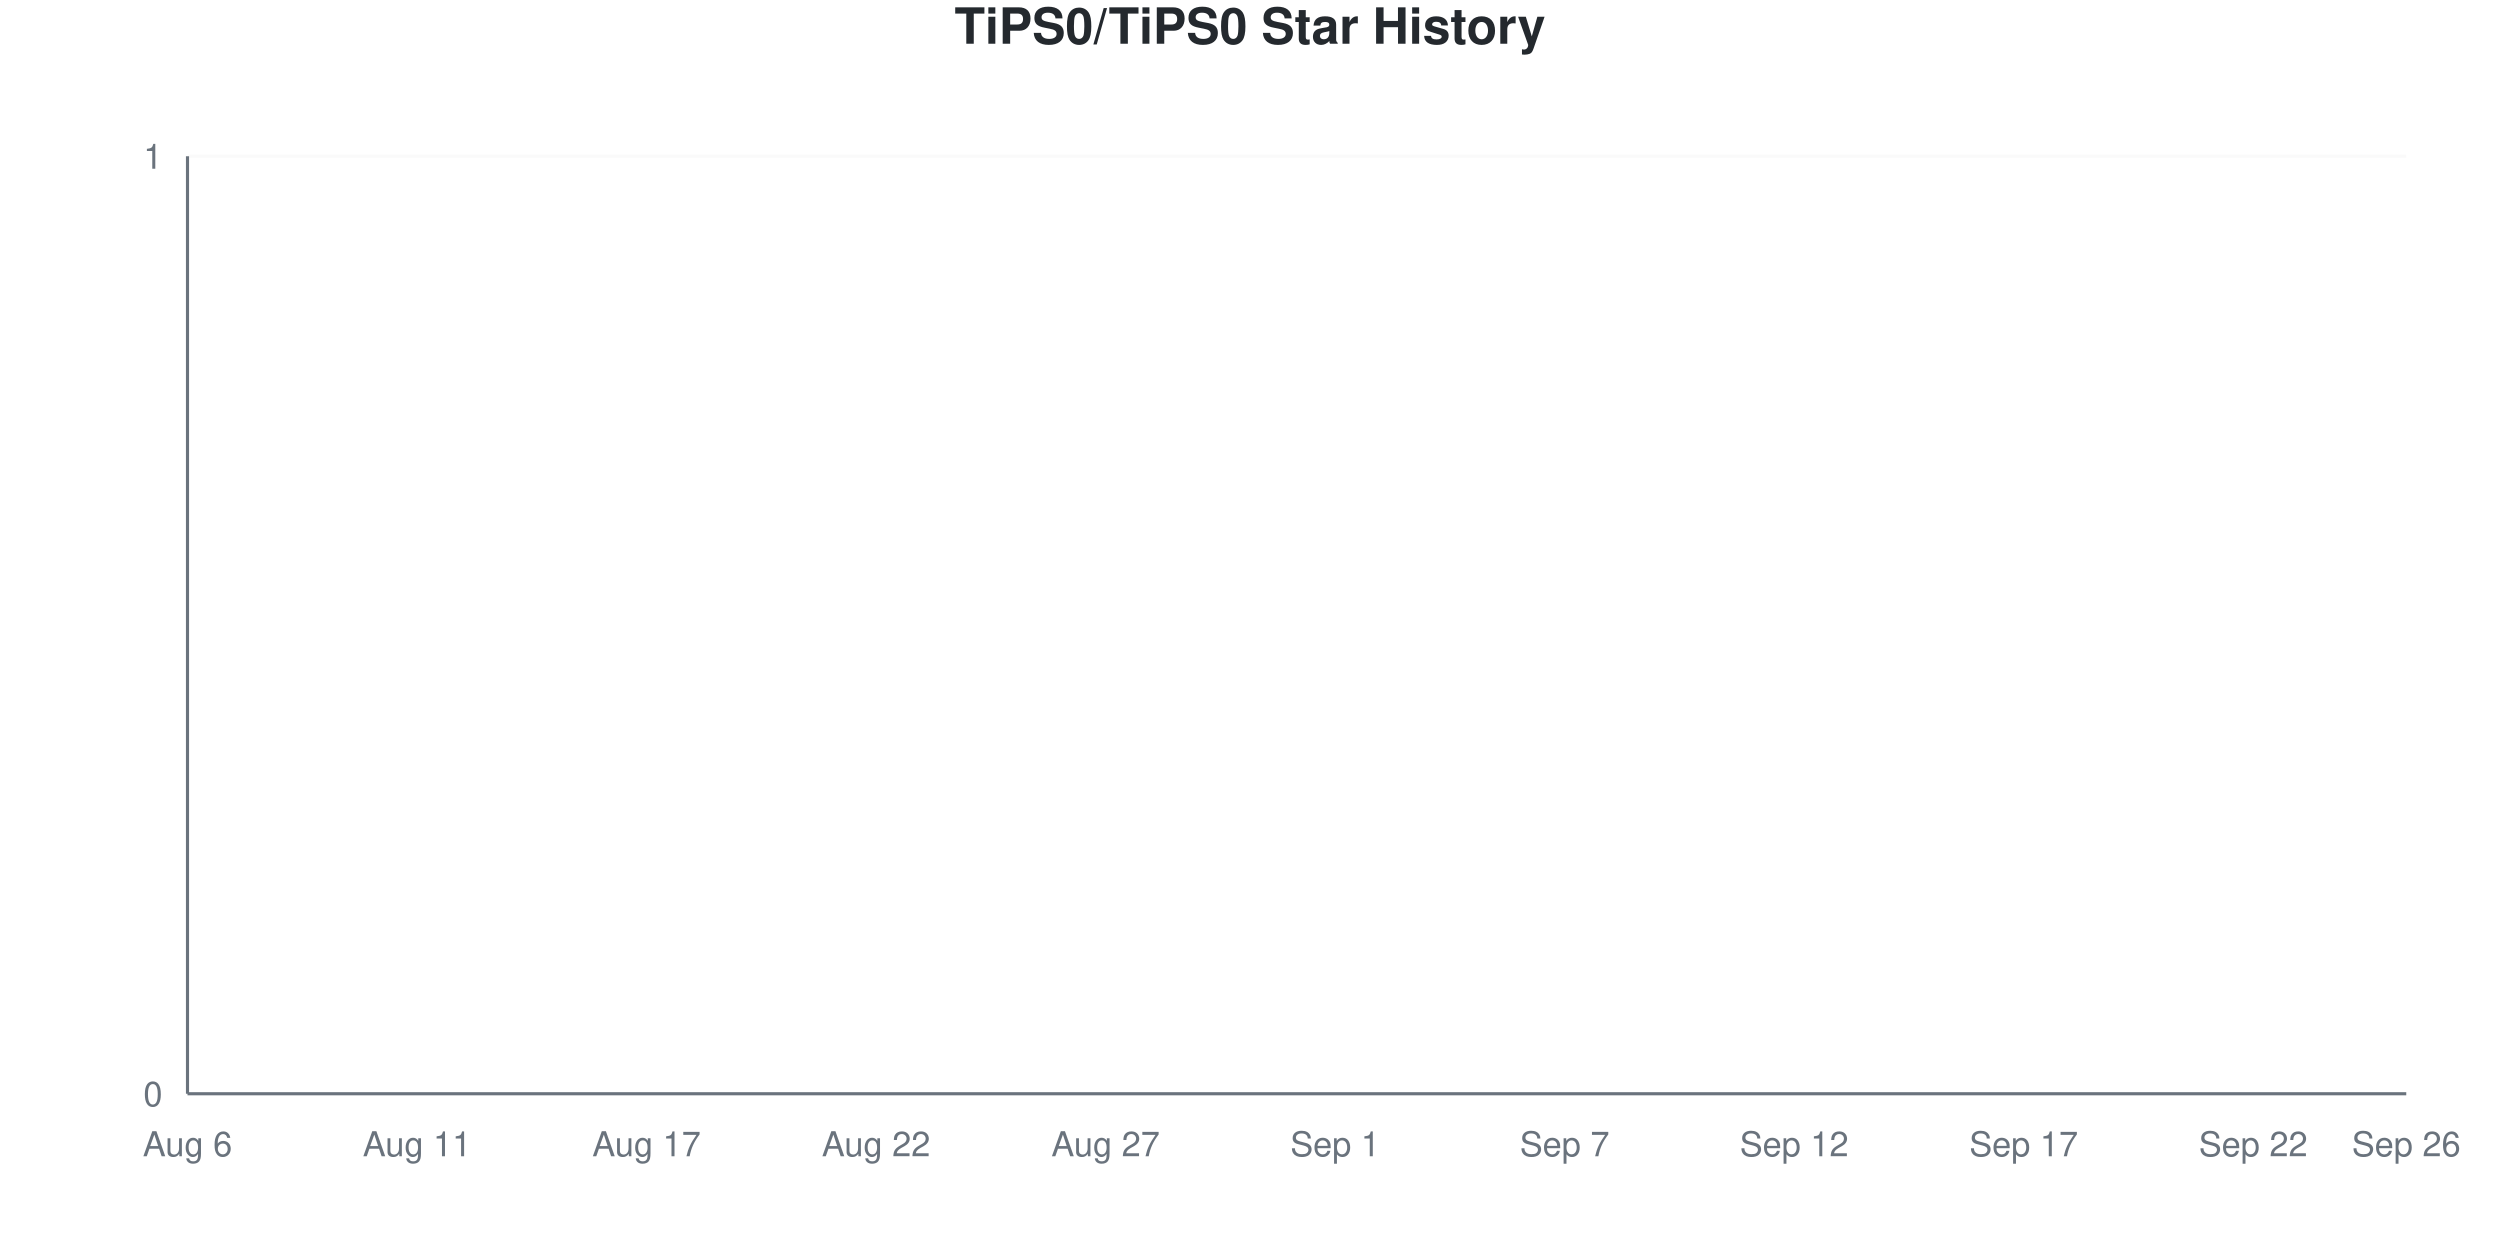
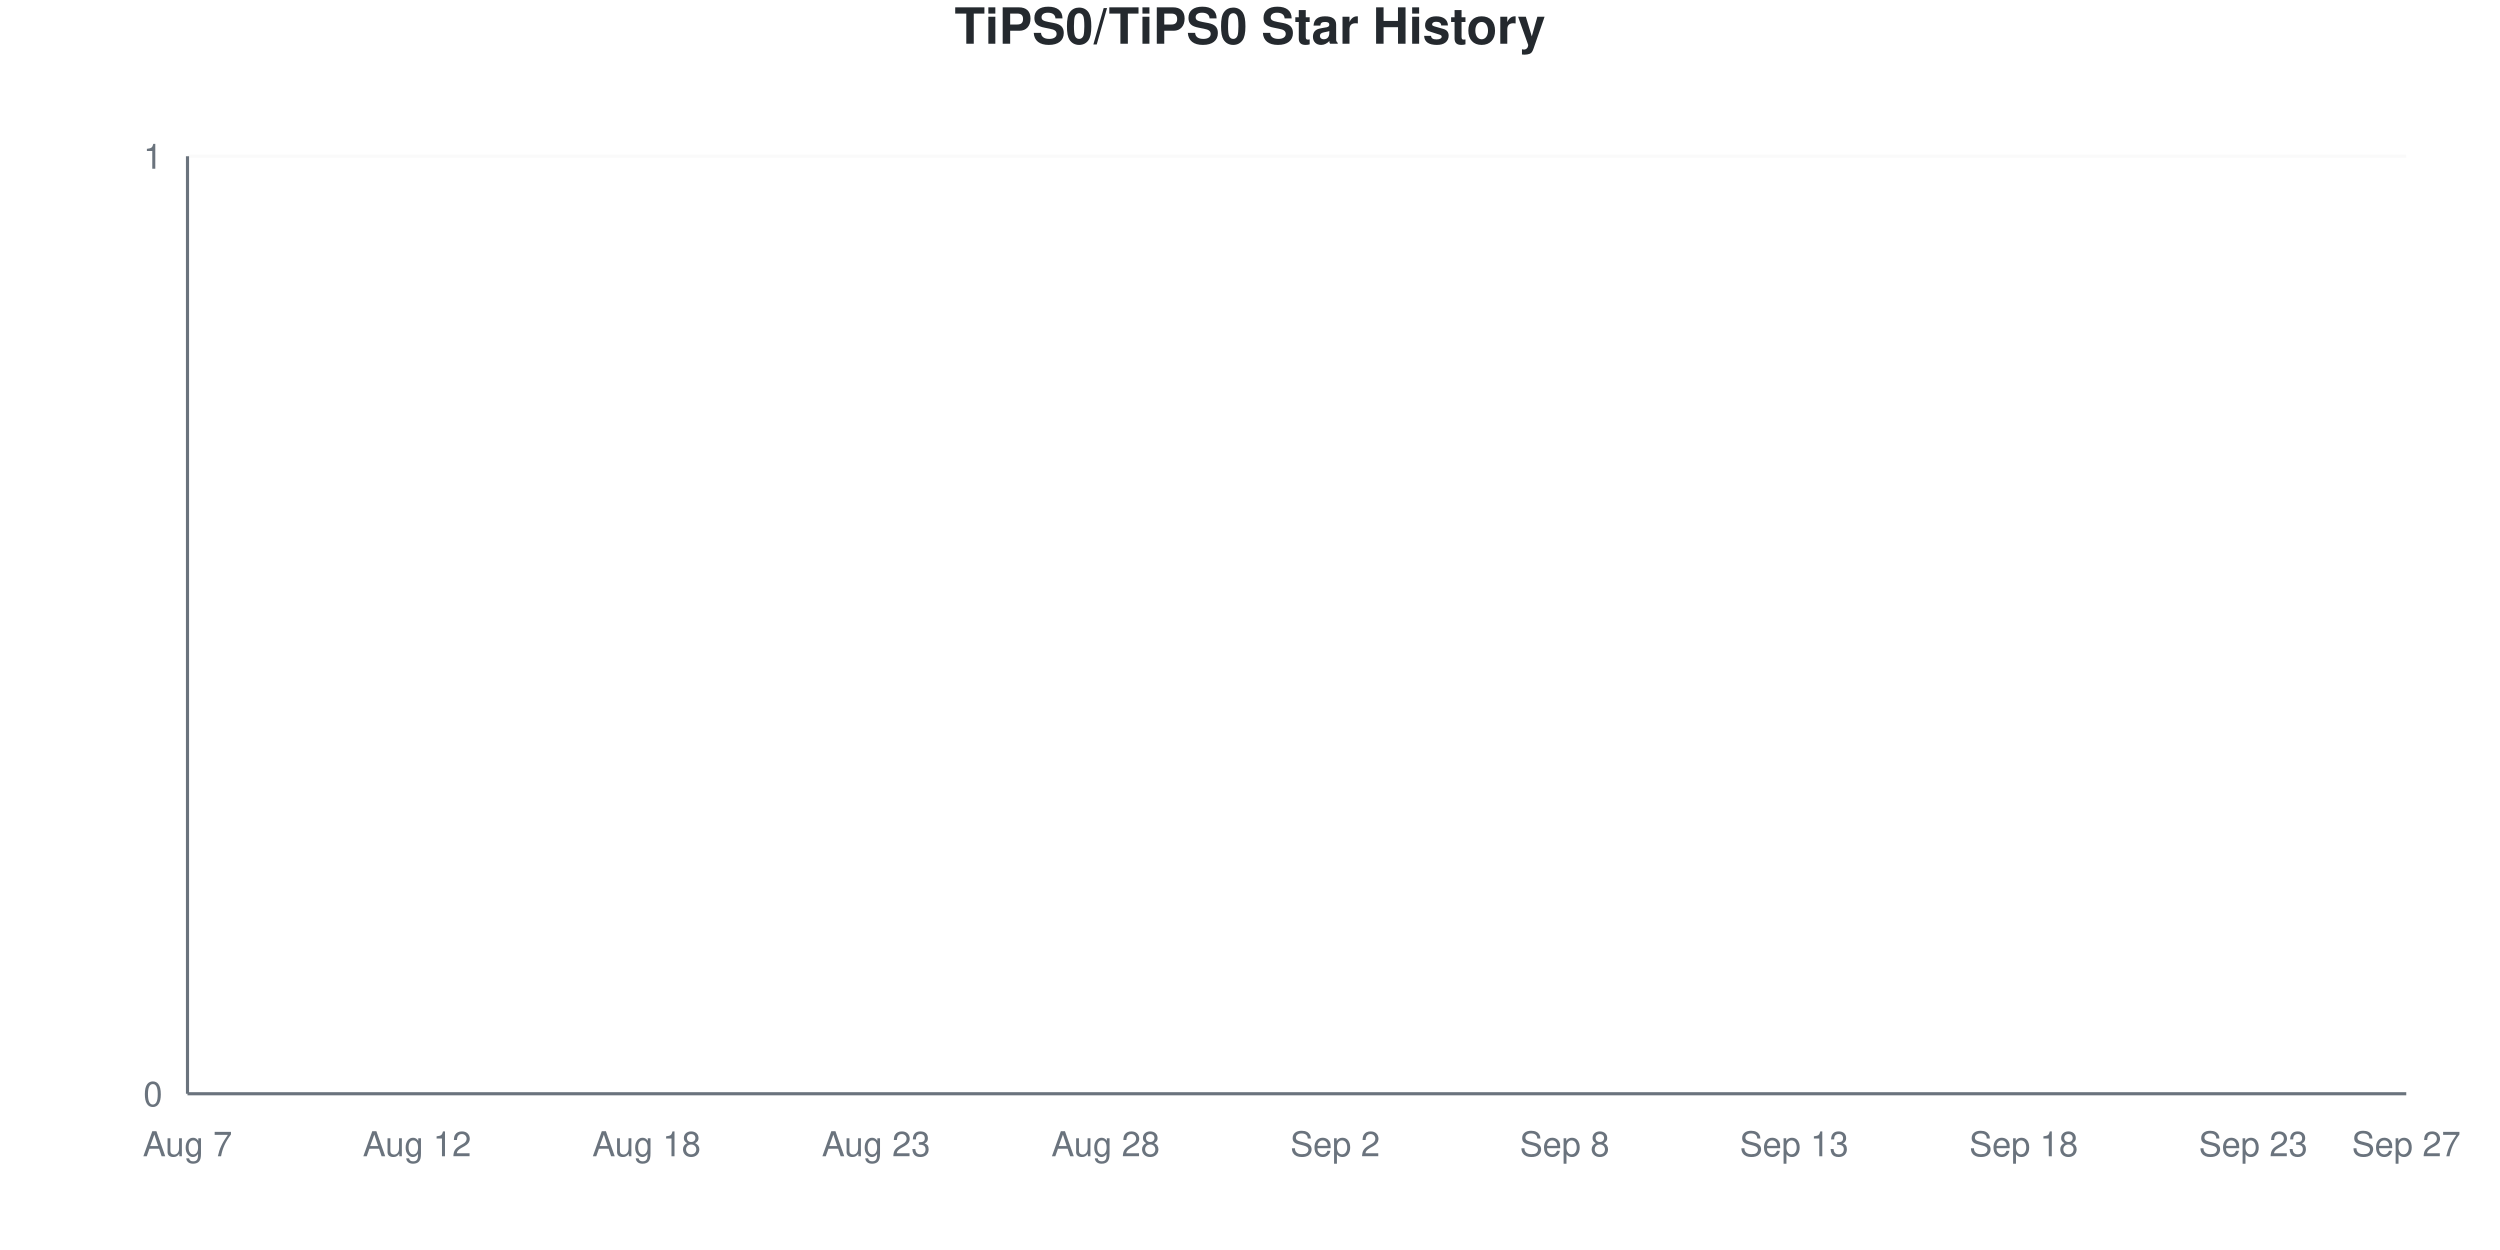
<svg xmlns="http://www.w3.org/2000/svg" viewBox="0 0 800 400" width="800" height="400">
  <style>
    @keyframes drawLine {
      to { stroke-dashoffset: 0; }
    }
    @keyframes fadeInPoint {
      from { opacity: 0; }
      to { opacity: 1; }
    }
    .data-line-0 {
      stroke-dasharray: 1065;
      stroke-dashoffset: 1065;
      animation: drawLine 2s ease-out forwards;
    }
    .data-point {
      opacity: 0;
      animation: fadeInPoint 0.5s ease-out forwards;
    }
    .chart-bg { fill: #fff; }
    .chart-text { fill: #24292e; }
    .chart-muted { fill: #6a737d; }
    .chart-grid { stroke: #eee; }
    .chart-axis { stroke: #6a737d; }
    @media (prefers-color-scheme: dark) {
      .chart-bg { fill: #0d1117; }
      .chart-text { fill: #e6edf3; }
      .chart-muted { fill: #8b949e; }
      .chart-grid { stroke: #21262d; }
      .chart-axis { stroke: #8b949e; }
    }
  </style>
  <rect width="800" height="400" class="chart-bg" />
  <text x="400" y="14" text-anchor="middle" class="chart-text" font-size="16" font-weight="bold" font-family="-apple-system, BlinkMacSystemFont, 'Segoe UI', Helvetica, Arial, sans-serif">TiPS0/TiPS0 Star History</text>
  <g class="grid">
    <line x1="60" y1="350" x2="770" y2="350" class="chart-grid" stroke-opacity="0.3" />
    <text x="52" y="354" text-anchor="end" class="chart-muted" font-size="11" font-family="-apple-system, BlinkMacSystemFont, 'Segoe UI', Helvetica, Arial, sans-serif">0</text>
    <line x1="60" y1="50" x2="770" y2="50" class="chart-grid" stroke-opacity="0.3" />
    <text x="52" y="54" text-anchor="end" class="chart-muted" font-size="11" font-family="-apple-system, BlinkMacSystemFont, 'Segoe UI', Helvetica, Arial, sans-serif">1</text>
  </g>
  <g class="milestones">
    
  </g>
  <g class="x-axis">
-     <text x="60" y="370" text-anchor="middle" class="chart-muted" font-size="11" font-family="-apple-system, BlinkMacSystemFont, 'Segoe UI', Helvetica, Arial, sans-serif">Aug 6</text>
-     <text x="133.448" y="370" text-anchor="middle" class="chart-muted" font-size="11" font-family="-apple-system, BlinkMacSystemFont, 'Segoe UI', Helvetica, Arial, sans-serif">Aug 11</text>
-     <text x="206.897" y="370" text-anchor="middle" class="chart-muted" font-size="11" font-family="-apple-system, BlinkMacSystemFont, 'Segoe UI', Helvetica, Arial, sans-serif">Aug 17</text>
-     <text x="280.345" y="370" text-anchor="middle" class="chart-muted" font-size="11" font-family="-apple-system, BlinkMacSystemFont, 'Segoe UI', Helvetica, Arial, sans-serif">Aug 22</text>
-     <text x="353.793" y="370" text-anchor="middle" class="chart-muted" font-size="11" font-family="-apple-system, BlinkMacSystemFont, 'Segoe UI', Helvetica, Arial, sans-serif">Aug 27</text>
-     <text x="427.241" y="370" text-anchor="middle" class="chart-muted" font-size="11" font-family="-apple-system, BlinkMacSystemFont, 'Segoe UI', Helvetica, Arial, sans-serif">Sep 1</text>
-     <text x="500.69" y="370" text-anchor="middle" class="chart-muted" font-size="11" font-family="-apple-system, BlinkMacSystemFont, 'Segoe UI', Helvetica, Arial, sans-serif">Sep 7</text>
-     <text x="574.138" y="370" text-anchor="middle" class="chart-muted" font-size="11" font-family="-apple-system, BlinkMacSystemFont, 'Segoe UI', Helvetica, Arial, sans-serif">Sep 12</text>
-     <text x="647.586" y="370" text-anchor="middle" class="chart-muted" font-size="11" font-family="-apple-system, BlinkMacSystemFont, 'Segoe UI', Helvetica, Arial, sans-serif">Sep 17</text>
-     <text x="721.034" y="370" text-anchor="middle" class="chart-muted" font-size="11" font-family="-apple-system, BlinkMacSystemFont, 'Segoe UI', Helvetica, Arial, sans-serif">Sep 22</text>
-     <text x="770" y="370" text-anchor="middle" class="chart-muted" font-size="11" font-family="-apple-system, BlinkMacSystemFont, 'Segoe UI', Helvetica, Arial, sans-serif">Sep 26</text>
+     <text x="60" y="370" text-anchor="middle" class="chart-muted" font-size="11" font-family="-apple-system, BlinkMacSystemFont, 'Segoe UI', Helvetica, Arial, sans-serif">Aug 7</text>
+     <text x="133.448" y="370" text-anchor="middle" class="chart-muted" font-size="11" font-family="-apple-system, BlinkMacSystemFont, 'Segoe UI', Helvetica, Arial, sans-serif">Aug 12</text>
+     <text x="206.897" y="370" text-anchor="middle" class="chart-muted" font-size="11" font-family="-apple-system, BlinkMacSystemFont, 'Segoe UI', Helvetica, Arial, sans-serif">Aug 18</text>
+     <text x="280.345" y="370" text-anchor="middle" class="chart-muted" font-size="11" font-family="-apple-system, BlinkMacSystemFont, 'Segoe UI', Helvetica, Arial, sans-serif">Aug 23</text>
+     <text x="353.793" y="370" text-anchor="middle" class="chart-muted" font-size="11" font-family="-apple-system, BlinkMacSystemFont, 'Segoe UI', Helvetica, Arial, sans-serif">Aug 28</text>
+     <text x="427.241" y="370" text-anchor="middle" class="chart-muted" font-size="11" font-family="-apple-system, BlinkMacSystemFont, 'Segoe UI', Helvetica, Arial, sans-serif">Sep 2</text>
+     <text x="500.69" y="370" text-anchor="middle" class="chart-muted" font-size="11" font-family="-apple-system, BlinkMacSystemFont, 'Segoe UI', Helvetica, Arial, sans-serif">Sep 8</text>
+     <text x="574.138" y="370" text-anchor="middle" class="chart-muted" font-size="11" font-family="-apple-system, BlinkMacSystemFont, 'Segoe UI', Helvetica, Arial, sans-serif">Sep 13</text>
+     <text x="647.586" y="370" text-anchor="middle" class="chart-muted" font-size="11" font-family="-apple-system, BlinkMacSystemFont, 'Segoe UI', Helvetica, Arial, sans-serif">Sep 18</text>
+     <text x="721.034" y="370" text-anchor="middle" class="chart-muted" font-size="11" font-family="-apple-system, BlinkMacSystemFont, 'Segoe UI', Helvetica, Arial, sans-serif">Sep 23</text>
+     <text x="770" y="370" text-anchor="middle" class="chart-muted" font-size="11" font-family="-apple-system, BlinkMacSystemFont, 'Segoe UI', Helvetica, Arial, sans-serif">Sep 27</text>
  </g>
  <line x1="60" y1="50" x2="60" y2="350" class="chart-axis" stroke-width="1" />
  <line x1="60" y1="350" x2="770" y2="350" class="chart-axis" stroke-width="1" />
  <path d="M60,350 L60,350 C68.161,350 76.322,350 84.483,350 C92.644,350 100.805,350 108.966,350 C117.126,350 125.287,350 133.448,350 C141.609,350 149.77,350 157.931,350 C166.092,350 174.253,350 182.414,350 C190.575,350 198.736,350 206.897,350 C215.057,350 223.218,350 231.379,350 C239.54,350 247.701,350 255.862,350 C264.023,350 272.184,350 280.345,350 C288.506,350 296.667,350 304.828,350 C312.989,350 321.149,350 329.31,350 C337.471,350 345.632,350 353.793,350 C361.954,350 370.115,350 378.276,350 C386.437,350 394.598,350 402.759,350 C410.92,350 419.08,350 427.241,350 C435.402,350 443.563,350 451.724,350 C459.885,350 468.046,350 476.207,350 C484.368,350 492.529,350 500.69,350 C508.851,350 517.011,350 525.172,350 C533.333,350 541.494,350 549.655,350 C557.816,350 565.977,350 574.138,350 C582.299,350 590.46,350 598.621,350 C606.782,350 614.943,350 623.103,350 C631.264,350 639.425,350 647.586,350 C655.747,350 663.908,350 672.069,350 C680.23,350 688.391,350 696.552,350 C704.713,350 712.874,350 721.034,350 C729.195,350 737.356,350 745.517,350 C753.678,350 761.839,350 770,350 L770,350 L60,350 Z" fill="#dfb317" fill-opacity="0.1" />
  <path d="M60,350 L60,350 C68.161,350 76.322,350 84.483,350 C92.644,350 100.805,350 108.966,350 C117.126,350 125.287,350 133.448,350 C141.609,350 149.77,350 157.931,350 C166.092,350 174.253,350 182.414,350 C190.575,350 198.736,350 206.897,350 C215.057,350 223.218,350 231.379,350 C239.54,350 247.701,350 255.862,350 C264.023,350 272.184,350 280.345,350 C288.506,350 296.667,350 304.828,350 C312.989,350 321.149,350 329.31,350 C337.471,350 345.632,350 353.793,350 C361.954,350 370.115,350 378.276,350 C386.437,350 394.598,350 402.759,350 C410.92,350 419.08,350 427.241,350 C435.402,350 443.563,350 451.724,350 C459.885,350 468.046,350 476.207,350 C484.368,350 492.529,350 500.69,350 C508.851,350 517.011,350 525.172,350 C533.333,350 541.494,350 549.655,350 C557.816,350 565.977,350 574.138,350 C582.299,350 590.46,350 598.621,350 C606.782,350 614.943,350 623.103,350 C631.264,350 639.425,350 647.586,350 C655.747,350 663.908,350 672.069,350 C680.23,350 688.391,350 696.552,350 C704.713,350 712.874,350 721.034,350 C729.195,350 737.356,350 745.517,350 C753.678,350 761.839,350 770,350" fill="none" stroke="#dfb317" stroke-width="2.5" class="data-line-0" />
  <g class="points">
    <circle cx="60" cy="350" r="4" fill="#dfb317" class="data-point" style="animation-delay: 1.50s" />
    <circle cx="84.483" cy="350" r="4" fill="#dfb317" class="data-point" style="animation-delay: 1.55s" />
    <circle cx="108.966" cy="350" r="4" fill="#dfb317" class="data-point" style="animation-delay: 1.60s" />
    <circle cx="133.448" cy="350" r="4" fill="#dfb317" class="data-point" style="animation-delay: 1.65s" />
    <circle cx="157.931" cy="350" r="4" fill="#dfb317" class="data-point" style="animation-delay: 1.70s" />
    <circle cx="182.414" cy="350" r="4" fill="#dfb317" class="data-point" style="animation-delay: 1.75s" />
    <circle cx="206.897" cy="350" r="4" fill="#dfb317" class="data-point" style="animation-delay: 1.80s" />
    <circle cx="231.379" cy="350" r="4" fill="#dfb317" class="data-point" style="animation-delay: 1.85s" />
    <circle cx="255.862" cy="350" r="4" fill="#dfb317" class="data-point" style="animation-delay: 1.90s" />
    <circle cx="280.345" cy="350" r="4" fill="#dfb317" class="data-point" style="animation-delay: 1.95s" />
    <circle cx="304.828" cy="350" r="4" fill="#dfb317" class="data-point" style="animation-delay: 2.00s" />
    <circle cx="329.31" cy="350" r="4" fill="#dfb317" class="data-point" style="animation-delay: 2.05s" />
    <circle cx="353.793" cy="350" r="4" fill="#dfb317" class="data-point" style="animation-delay: 2.10s" />
    <circle cx="378.276" cy="350" r="4" fill="#dfb317" class="data-point" style="animation-delay: 2.15s" />
    <circle cx="402.759" cy="350" r="4" fill="#dfb317" class="data-point" style="animation-delay: 2.20s" />
    <circle cx="427.241" cy="350" r="4" fill="#dfb317" class="data-point" style="animation-delay: 2.25s" />
    <circle cx="451.724" cy="350" r="4" fill="#dfb317" class="data-point" style="animation-delay: 2.30s" />
    <circle cx="476.207" cy="350" r="4" fill="#dfb317" class="data-point" style="animation-delay: 2.35s" />
    <circle cx="500.69" cy="350" r="4" fill="#dfb317" class="data-point" style="animation-delay: 2.40s" />
    <circle cx="525.172" cy="350" r="4" fill="#dfb317" class="data-point" style="animation-delay: 2.45s" />
    <circle cx="549.655" cy="350" r="4" fill="#dfb317" class="data-point" style="animation-delay: 2.50s" />
    <circle cx="574.138" cy="350" r="4" fill="#dfb317" class="data-point" style="animation-delay: 2.55s" />
    <circle cx="598.621" cy="350" r="4" fill="#dfb317" class="data-point" style="animation-delay: 2.60s" />
    <circle cx="623.103" cy="350" r="4" fill="#dfb317" class="data-point" style="animation-delay: 2.65s" />
    <circle cx="647.586" cy="350" r="4" fill="#dfb317" class="data-point" style="animation-delay: 2.70s" />
    <circle cx="672.069" cy="350" r="4" fill="#dfb317" class="data-point" style="animation-delay: 2.75s" />
    <circle cx="696.552" cy="350" r="4" fill="#dfb317" class="data-point" style="animation-delay: 2.80s" />
    <circle cx="721.034" cy="350" r="4" fill="#dfb317" class="data-point" style="animation-delay: 2.85s" />
    <circle cx="745.517" cy="350" r="4" fill="#dfb317" class="data-point" style="animation-delay: 2.90s" />
    <circle cx="770" cy="350" r="4" fill="#dfb317" class="data-point" style="animation-delay: 2.95s" />
  </g>
</svg>
